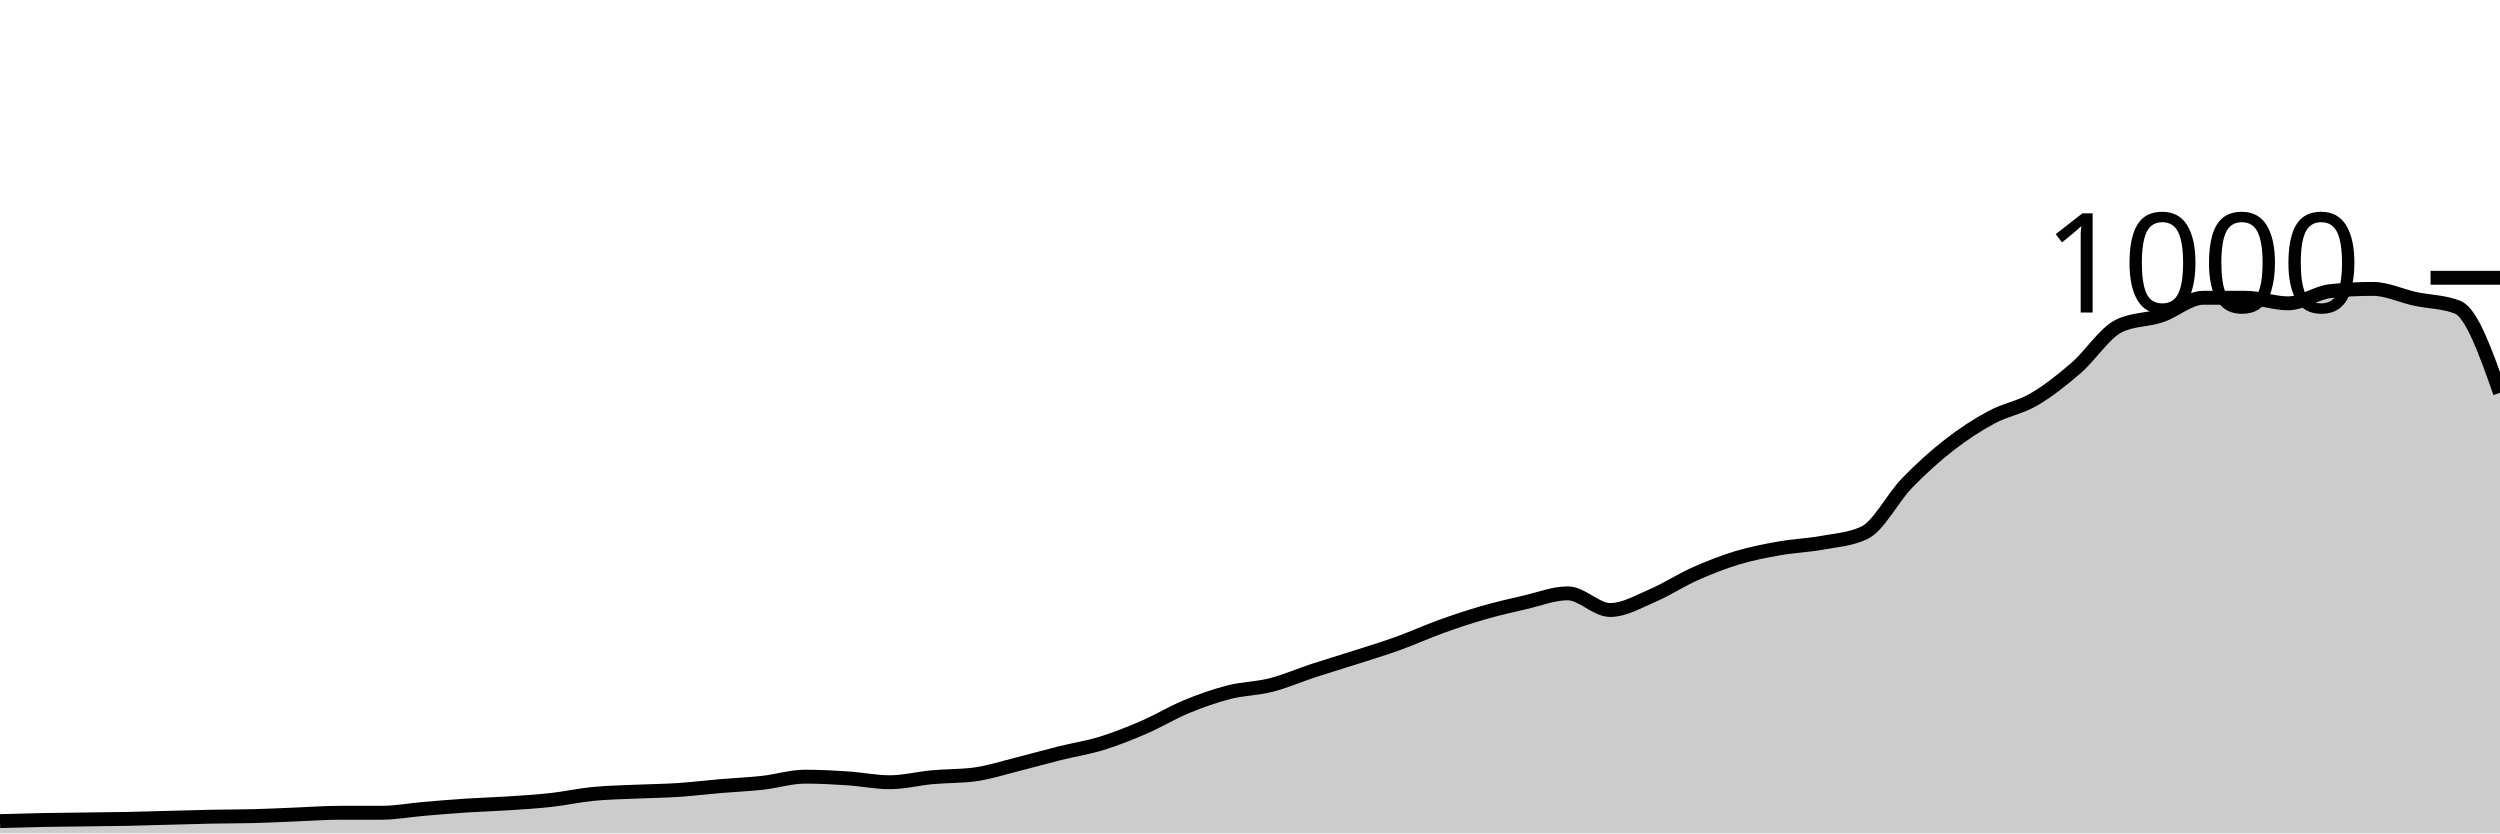
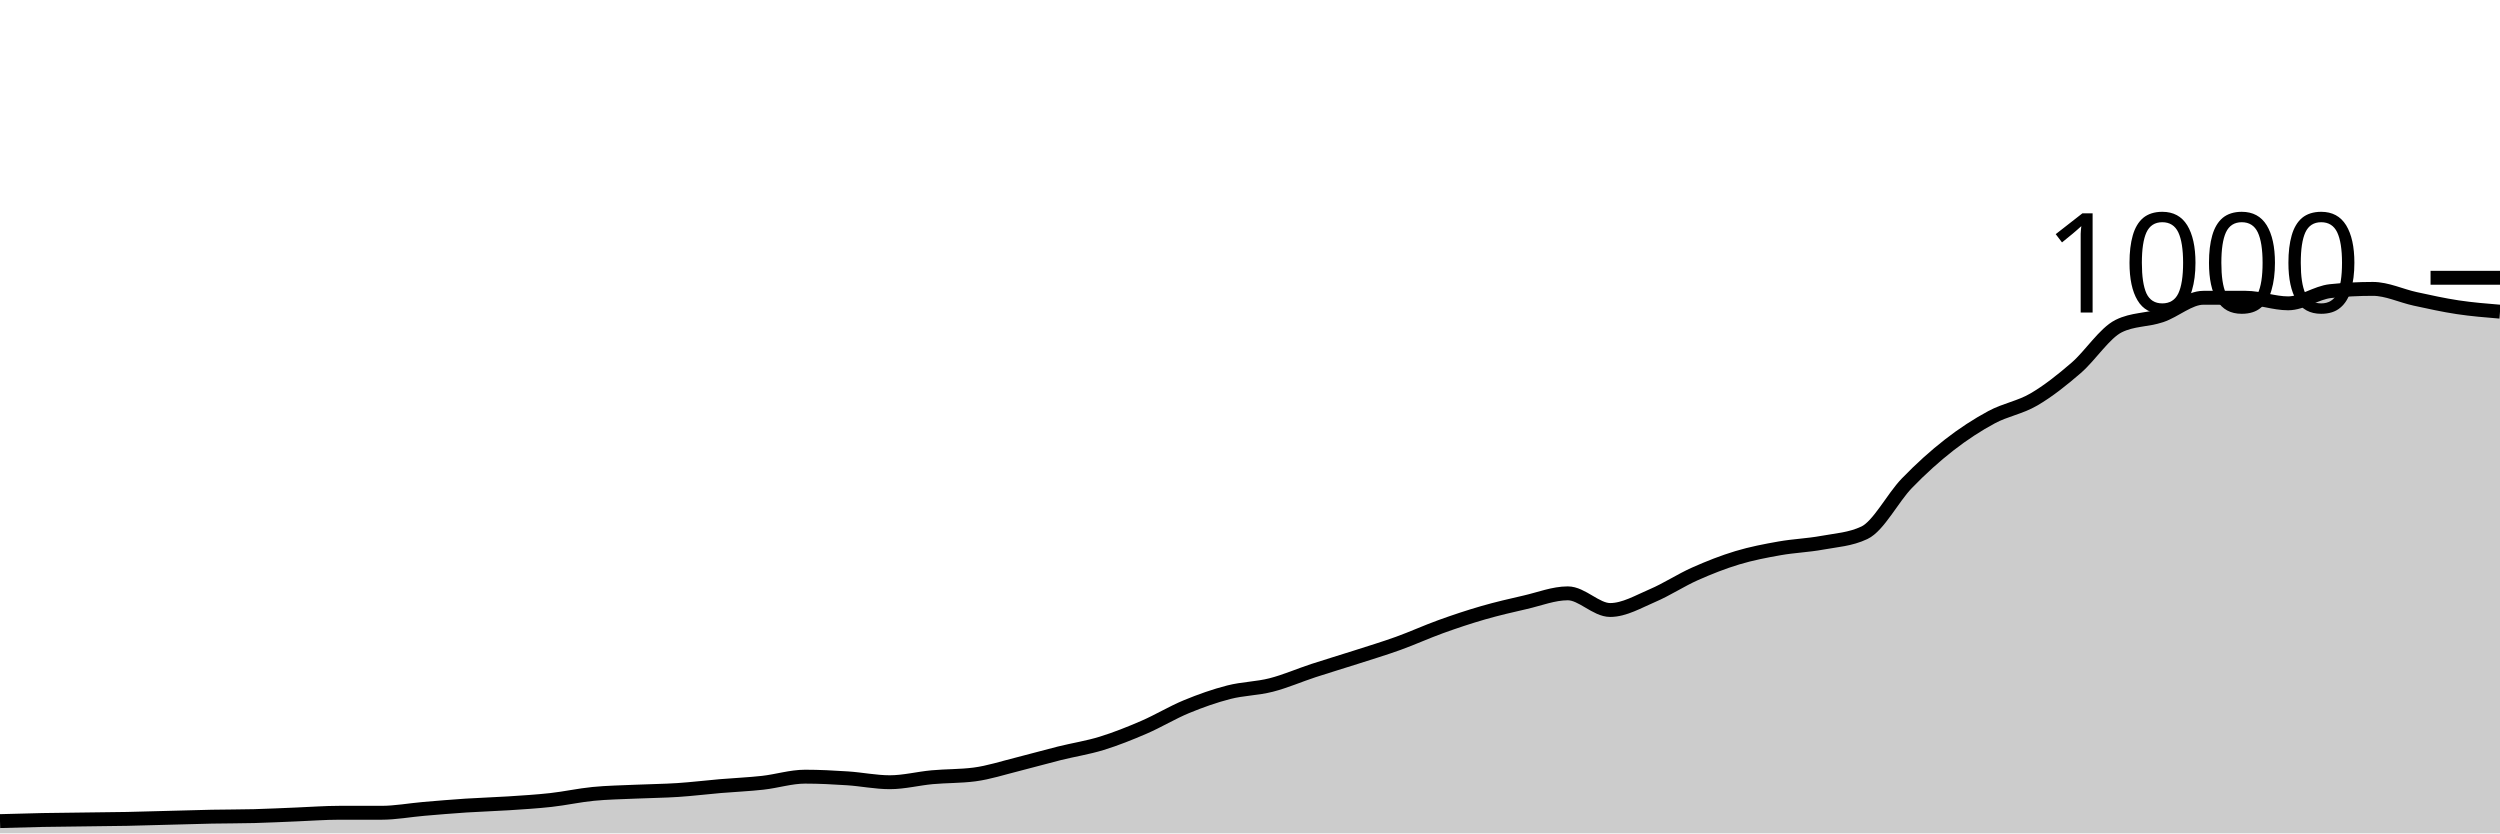
<svg xmlns="http://www.w3.org/2000/svg" viewBox="0 0 180 60">
  <g transform="translate(0,20)">
-     <path class="area" fill="rgba(0, 0, 0, 0.2)" d="M0,39.12C1.017,39.09,2.034,39.06,3.051,39.04C4.068,39.02,5.085,39.013,6.102,39C7.119,38.987,8.136,38.98,9.153,38.96C10.169,38.94,11.186,38.907,12.203,38.88C13.22,38.853,14.237,38.82,15.254,38.8C16.271,38.78,17.288,38.787,18.305,38.76C19.322,38.733,20.339,38.68,21.356,38.64C22.373,38.6,23.39,38.52,24.407,38.52C25.424,38.52,26.441,38.52,27.458,38.52C28.475,38.52,29.492,38.327,30.508,38.24C31.525,38.153,32.542,38.067,33.559,38C34.576,37.933,35.593,37.907,36.61,37.84C37.627,37.773,38.644,37.713,39.661,37.6C40.678,37.487,41.695,37.26,42.712,37.16C43.729,37.06,44.746,37.047,45.763,37C46.78,36.953,47.797,36.947,48.814,36.88C49.831,36.813,50.847,36.687,51.864,36.6C52.881,36.513,53.898,36.473,54.915,36.36C55.932,36.247,56.949,35.92,57.966,35.92C58.983,35.92,60,35.973,61.017,36.04C62.034,36.107,63.051,36.32,64.068,36.32C65.085,36.32,66.102,36.053,67.119,35.96C68.136,35.867,69.153,35.893,70.169,35.76C71.186,35.627,72.203,35.293,73.22,35.04C74.237,34.787,75.254,34.493,76.271,34.24C77.288,33.987,78.305,33.833,79.322,33.52C80.339,33.207,81.356,32.8,82.373,32.36C83.39,31.92,84.407,31.3,85.424,30.88C86.441,30.46,87.458,30.1,88.475,29.84C89.492,29.58,90.508,29.58,91.525,29.32C92.542,29.06,93.559,28.613,94.576,28.28C95.593,27.947,96.61,27.647,97.627,27.32C98.644,26.993,99.661,26.687,100.678,26.32C101.695,25.953,102.712,25.487,103.729,25.12C104.746,24.753,105.763,24.413,106.78,24.12C107.797,23.827,108.814,23.593,109.831,23.36C110.847,23.127,111.864,22.72,112.881,22.72C113.898,22.72,114.915,23.92,115.932,23.92C116.949,23.92,117.966,23.313,118.983,22.88C120,22.447,121.017,21.773,122.034,21.32C123.051,20.867,124.068,20.467,125.085,20.16C126.102,19.853,127.119,19.66,128.136,19.48C129.153,19.3,130.169,19.267,131.186,19.08C132.203,18.893,133.22,18.84,134.237,18.36C135.254,17.88,136.271,15.853,137.288,14.8C138.305,13.747,139.322,12.833,140.339,12.04C141.356,11.247,142.373,10.587,143.39,10.04C144.407,9.493,145.424,9.353,146.441,8.76C147.458,8.167,148.475,7.36,149.492,6.48C150.508,5.6,151.525,3.987,152.542,3.48C153.559,2.973,154.576,3.06,155.593,2.72C156.61,2.38,157.627,1.44,158.644,1.44C159.661,1.44,160.678,1.44,161.695,1.44C162.712,1.44,163.729,1.84,164.746,1.84C165.763,1.84,166.78,1.067,167.797,0.96C168.814,0.853,169.831,0.8,170.847,0.8C171.864,0.8,172.881,1.3,173.898,1.52C174.915,1.74,175.932,1.72,176.949,2.12C177.966,2.52,178.983,5.4,180,8.28L180,40C178.983,40,177.966,40,176.949,40C175.932,40,174.915,40,173.898,40C172.881,40,171.864,40,170.847,40C169.831,40,168.814,40,167.797,40C166.78,40,165.763,40,164.746,40C163.729,40,162.712,40,161.695,40C160.678,40,159.661,40,158.644,40C157.627,40,156.61,40,155.593,40C154.576,40,153.559,40,152.542,40C151.525,40,150.508,40,149.492,40C148.475,40,147.458,40,146.441,40C145.424,40,144.407,40,143.39,40C142.373,40,141.356,40,140.339,40C139.322,40,138.305,40,137.288,40C136.271,40,135.254,40,134.237,40C133.22,40,132.203,40,131.186,40C130.169,40,129.153,40,128.136,40C127.119,40,126.102,40,125.085,40C124.068,40,123.051,40,122.034,40C121.017,40,120,40,118.983,40C117.966,40,116.949,40,115.932,40C114.915,40,113.898,40,112.881,40C111.864,40,110.847,40,109.831,40C108.814,40,107.797,40,106.78,40C105.763,40,104.746,40,103.729,40C102.712,40,101.695,40,100.678,40C99.661,40,98.644,40,97.627,40C96.61,40,95.593,40,94.576,40C93.559,40,92.542,40,91.525,40C90.508,40,89.492,40,88.475,40C87.458,40,86.441,40,85.424,40C84.407,40,83.39,40,82.373,40C81.356,40,80.339,40,79.322,40C78.305,40,77.288,40,76.271,40C75.254,40,74.237,40,73.22,40C72.203,40,71.186,40,70.169,40C69.153,40,68.136,40,67.119,40C66.102,40,65.085,40,64.068,40C63.051,40,62.034,40,61.017,40C60,40,58.983,40,57.966,40C56.949,40,55.932,40,54.915,40C53.898,40,52.881,40,51.864,40C50.847,40,49.831,40,48.814,40C47.797,40,46.78,40,45.763,40C44.746,40,43.729,40,42.712,40C41.695,40,40.678,40,39.661,40C38.644,40,37.627,40,36.61,40C35.593,40,34.576,40,33.559,40C32.542,40,31.525,40,30.508,40C29.492,40,28.475,40,27.458,40C26.441,40,25.424,40,24.407,40C23.39,40,22.373,40,21.356,40C20.339,40,19.322,40,18.305,40C17.288,40,16.271,40,15.254,40C14.237,40,13.22,40,12.203,40C11.186,40,10.169,40,9.153,40C8.136,40,7.119,40,6.102,40C5.085,40,4.068,40,3.051,40C2.034,40,1.017,40,0,40Z" />
-     <path class="line" stroke="black" fill="none" d="M0,39.12C1.017,39.09,2.034,39.06,3.051,39.04C4.068,39.02,5.085,39.013,6.102,39C7.119,38.987,8.136,38.98,9.153,38.96C10.169,38.94,11.186,38.907,12.203,38.88C13.22,38.853,14.237,38.82,15.254,38.8C16.271,38.78,17.288,38.787,18.305,38.76C19.322,38.733,20.339,38.68,21.356,38.64C22.373,38.6,23.39,38.52,24.407,38.52C25.424,38.52,26.441,38.52,27.458,38.52C28.475,38.52,29.492,38.327,30.508,38.24C31.525,38.153,32.542,38.067,33.559,38C34.576,37.933,35.593,37.907,36.61,37.84C37.627,37.773,38.644,37.713,39.661,37.6C40.678,37.487,41.695,37.26,42.712,37.16C43.729,37.06,44.746,37.047,45.763,37C46.78,36.953,47.797,36.947,48.814,36.88C49.831,36.813,50.847,36.687,51.864,36.6C52.881,36.513,53.898,36.473,54.915,36.36C55.932,36.247,56.949,35.92,57.966,35.92C58.983,35.92,60,35.973,61.017,36.04C62.034,36.107,63.051,36.32,64.068,36.32C65.085,36.32,66.102,36.053,67.119,35.96C68.136,35.867,69.153,35.893,70.169,35.76C71.186,35.627,72.203,35.293,73.22,35.04C74.237,34.787,75.254,34.493,76.271,34.24C77.288,33.987,78.305,33.833,79.322,33.52C80.339,33.207,81.356,32.8,82.373,32.36C83.39,31.92,84.407,31.3,85.424,30.88C86.441,30.46,87.458,30.1,88.475,29.84C89.492,29.58,90.508,29.58,91.525,29.32C92.542,29.06,93.559,28.613,94.576,28.28C95.593,27.947,96.61,27.647,97.627,27.32C98.644,26.993,99.661,26.687,100.678,26.32C101.695,25.953,102.712,25.487,103.729,25.12C104.746,24.753,105.763,24.413,106.78,24.12C107.797,23.827,108.814,23.593,109.831,23.36C110.847,23.127,111.864,22.72,112.881,22.72C113.898,22.72,114.915,23.92,115.932,23.92C116.949,23.92,117.966,23.313,118.983,22.88C120,22.447,121.017,21.773,122.034,21.32C123.051,20.867,124.068,20.467,125.085,20.16C126.102,19.853,127.119,19.66,128.136,19.48C129.153,19.3,130.169,19.267,131.186,19.08C132.203,18.893,133.22,18.84,134.237,18.36C135.254,17.88,136.271,15.853,137.288,14.8C138.305,13.747,139.322,12.833,140.339,12.04C141.356,11.247,142.373,10.587,143.39,10.04C144.407,9.493,145.424,9.353,146.441,8.76C147.458,8.167,148.475,7.36,149.492,6.48C150.508,5.6,151.525,3.987,152.542,3.48C153.559,2.973,154.576,3.06,155.593,2.72C156.61,2.38,157.627,1.44,158.644,1.44C159.661,1.44,160.678,1.44,161.695,1.44C162.712,1.44,163.729,1.84,164.746,1.84C165.763,1.84,166.78,1.067,167.797,0.96C168.814,0.853,169.831,0.8,170.847,0.8C171.864,0.8,172.881,1.3,173.898,1.52C174.915,1.74,175.932,1.72,176.949,2.12C177.966,2.52,178.983,5.4,180,8.28" />
+     <path class="area" fill="rgba(0, 0, 0, 0.2)" d="M0,39.12C1.017,39.09,2.034,39.06,3.051,39.04C4.068,39.02,5.085,39.013,6.102,39C7.119,38.987,8.136,38.98,9.153,38.96C10.169,38.94,11.186,38.907,12.203,38.88C13.22,38.853,14.237,38.82,15.254,38.8C16.271,38.78,17.288,38.787,18.305,38.76C19.322,38.733,20.339,38.68,21.356,38.64C22.373,38.6,23.39,38.52,24.407,38.52C25.424,38.52,26.441,38.52,27.458,38.52C28.475,38.52,29.492,38.327,30.508,38.24C31.525,38.153,32.542,38.067,33.559,38C34.576,37.933,35.593,37.907,36.61,37.84C37.627,37.773,38.644,37.713,39.661,37.6C40.678,37.487,41.695,37.26,42.712,37.16C43.729,37.06,44.746,37.047,45.763,37C46.78,36.953,47.797,36.947,48.814,36.88C49.831,36.813,50.847,36.687,51.864,36.6C52.881,36.513,53.898,36.473,54.915,36.36C55.932,36.247,56.949,35.92,57.966,35.92C58.983,35.92,60,35.973,61.017,36.04C62.034,36.107,63.051,36.32,64.068,36.32C65.085,36.32,66.102,36.053,67.119,35.96C68.136,35.867,69.153,35.893,70.169,35.76C71.186,35.627,72.203,35.293,73.22,35.04C74.237,34.787,75.254,34.493,76.271,34.24C77.288,33.987,78.305,33.833,79.322,33.52C80.339,33.207,81.356,32.8,82.373,32.36C83.39,31.92,84.407,31.3,85.424,30.88C86.441,30.46,87.458,30.1,88.475,29.84C89.492,29.58,90.508,29.58,91.525,29.32C92.542,29.06,93.559,28.613,94.576,28.28C95.593,27.947,96.61,27.647,97.627,27.32C98.644,26.993,99.661,26.687,100.678,26.32C101.695,25.953,102.712,25.487,103.729,25.12C104.746,24.753,105.763,24.413,106.78,24.12C107.797,23.827,108.814,23.593,109.831,23.36C110.847,23.127,111.864,22.72,112.881,22.72C113.898,22.72,114.915,23.92,115.932,23.92C116.949,23.92,117.966,23.313,118.983,22.88C120,22.447,121.017,21.773,122.034,21.32C123.051,20.867,124.068,20.467,125.085,20.16C126.102,19.853,127.119,19.66,128.136,19.48C129.153,19.3,130.169,19.267,131.186,19.08C132.203,18.893,133.22,18.84,134.237,18.36C135.254,17.88,136.271,15.853,137.288,14.8C138.305,13.747,139.322,12.833,140.339,12.04C141.356,11.247,142.373,10.587,143.39,10.04C144.407,9.493,145.424,9.353,146.441,8.76C147.458,8.167,148.475,7.36,149.492,6.48C150.508,5.6,151.525,3.987,152.542,3.48C153.559,2.973,154.576,3.06,155.593,2.72C156.61,2.38,157.627,1.44,158.644,1.44C159.661,1.44,160.678,1.44,161.695,1.44C162.712,1.44,163.729,1.84,164.746,1.84C165.763,1.84,166.78,1.067,167.797,0.96C168.814,0.853,169.831,0.8,170.847,0.8C171.864,0.8,172.881,1.3,173.898,1.52C174.915,1.74,175.932,1.967,176.949,2.12C177.966,2.273,178.983,2.357,180,2.44L180,40C178.983,40,177.966,40,176.949,40C175.932,40,174.915,40,173.898,40C172.881,40,171.864,40,170.847,40C169.831,40,168.814,40,167.797,40C166.78,40,165.763,40,164.746,40C163.729,40,162.712,40,161.695,40C160.678,40,159.661,40,158.644,40C157.627,40,156.61,40,155.593,40C154.576,40,153.559,40,152.542,40C151.525,40,150.508,40,149.492,40C148.475,40,147.458,40,146.441,40C145.424,40,144.407,40,143.39,40C142.373,40,141.356,40,140.339,40C139.322,40,138.305,40,137.288,40C136.271,40,135.254,40,134.237,40C133.22,40,132.203,40,131.186,40C130.169,40,129.153,40,128.136,40C127.119,40,126.102,40,125.085,40C124.068,40,123.051,40,122.034,40C121.017,40,120,40,118.983,40C117.966,40,116.949,40,115.932,40C114.915,40,113.898,40,112.881,40C111.864,40,110.847,40,109.831,40C108.814,40,107.797,40,106.78,40C105.763,40,104.746,40,103.729,40C102.712,40,101.695,40,100.678,40C99.661,40,98.644,40,97.627,40C96.61,40,95.593,40,94.576,40C93.559,40,92.542,40,91.525,40C90.508,40,89.492,40,88.475,40C87.458,40,86.441,40,85.424,40C84.407,40,83.39,40,82.373,40C81.356,40,80.339,40,79.322,40C78.305,40,77.288,40,76.271,40C75.254,40,74.237,40,73.22,40C72.203,40,71.186,40,70.169,40C69.153,40,68.136,40,67.119,40C66.102,40,65.085,40,64.068,40C63.051,40,62.034,40,61.017,40C60,40,58.983,40,57.966,40C56.949,40,55.932,40,54.915,40C53.898,40,52.881,40,51.864,40C50.847,40,49.831,40,48.814,40C47.797,40,46.78,40,45.763,40C44.746,40,43.729,40,42.712,40C41.695,40,40.678,40,39.661,40C38.644,40,37.627,40,36.61,40C35.593,40,34.576,40,33.559,40C32.542,40,31.525,40,30.508,40C29.492,40,28.475,40,27.458,40C26.441,40,25.424,40,24.407,40C23.39,40,22.373,40,21.356,40C20.339,40,19.322,40,18.305,40C17.288,40,16.271,40,15.254,40C14.237,40,13.22,40,12.203,40C11.186,40,10.169,40,9.153,40C8.136,40,7.119,40,6.102,40C5.085,40,4.068,40,3.051,40C2.034,40,1.017,40,0,40Z" />
+     <path class="line" stroke="black" fill="none" d="M0,39.12C1.017,39.09,2.034,39.06,3.051,39.04C4.068,39.02,5.085,39.013,6.102,39C7.119,38.987,8.136,38.98,9.153,38.96C10.169,38.94,11.186,38.907,12.203,38.88C13.22,38.853,14.237,38.82,15.254,38.8C16.271,38.78,17.288,38.787,18.305,38.76C19.322,38.733,20.339,38.68,21.356,38.64C22.373,38.6,23.39,38.52,24.407,38.52C25.424,38.52,26.441,38.52,27.458,38.52C28.475,38.52,29.492,38.327,30.508,38.24C31.525,38.153,32.542,38.067,33.559,38C34.576,37.933,35.593,37.907,36.61,37.84C37.627,37.773,38.644,37.713,39.661,37.6C40.678,37.487,41.695,37.26,42.712,37.16C43.729,37.06,44.746,37.047,45.763,37C46.78,36.953,47.797,36.947,48.814,36.88C49.831,36.813,50.847,36.687,51.864,36.6C52.881,36.513,53.898,36.473,54.915,36.36C55.932,36.247,56.949,35.92,57.966,35.92C58.983,35.92,60,35.973,61.017,36.04C62.034,36.107,63.051,36.32,64.068,36.32C65.085,36.32,66.102,36.053,67.119,35.96C68.136,35.867,69.153,35.893,70.169,35.76C71.186,35.627,72.203,35.293,73.22,35.04C74.237,34.787,75.254,34.493,76.271,34.24C77.288,33.987,78.305,33.833,79.322,33.52C80.339,33.207,81.356,32.8,82.373,32.36C83.39,31.92,84.407,31.3,85.424,30.88C86.441,30.46,87.458,30.1,88.475,29.84C89.492,29.58,90.508,29.58,91.525,29.32C92.542,29.06,93.559,28.613,94.576,28.28C95.593,27.947,96.61,27.647,97.627,27.32C98.644,26.993,99.661,26.687,100.678,26.32C101.695,25.953,102.712,25.487,103.729,25.12C104.746,24.753,105.763,24.413,106.78,24.12C107.797,23.827,108.814,23.593,109.831,23.36C110.847,23.127,111.864,22.72,112.881,22.72C113.898,22.72,114.915,23.92,115.932,23.92C116.949,23.92,117.966,23.313,118.983,22.88C120,22.447,121.017,21.773,122.034,21.32C123.051,20.867,124.068,20.467,125.085,20.16C126.102,19.853,127.119,19.66,128.136,19.48C129.153,19.3,130.169,19.267,131.186,19.08C132.203,18.893,133.22,18.84,134.237,18.36C135.254,17.88,136.271,15.853,137.288,14.8C138.305,13.747,139.322,12.833,140.339,12.04C141.356,11.247,142.373,10.587,143.39,10.04C144.407,9.493,145.424,9.353,146.441,8.76C147.458,8.167,148.475,7.36,149.492,6.48C150.508,5.6,151.525,3.987,152.542,3.48C153.559,2.973,154.576,3.06,155.593,2.72C156.61,2.38,157.627,1.44,158.644,1.44C159.661,1.44,160.678,1.44,161.695,1.44C162.712,1.44,163.729,1.84,164.746,1.84C165.763,1.84,166.78,1.067,167.797,0.96C168.814,0.853,169.831,0.8,170.847,0.8C171.864,0.8,172.881,1.3,173.898,1.52C174.915,1.74,175.932,1.967,176.949,2.12C177.966,2.273,178.983,2.357,180,2.44" />
    <path class="axis-ceiling" stroke-width="1" stroke="black" fill="none" d="M175,0L180,0" />
    <text class="axis-ceiling-label" font-family="sans-serif" text-anchor="end" font-size="10px" x="170" y="2.5">1000</text>
  </g>
</svg>
